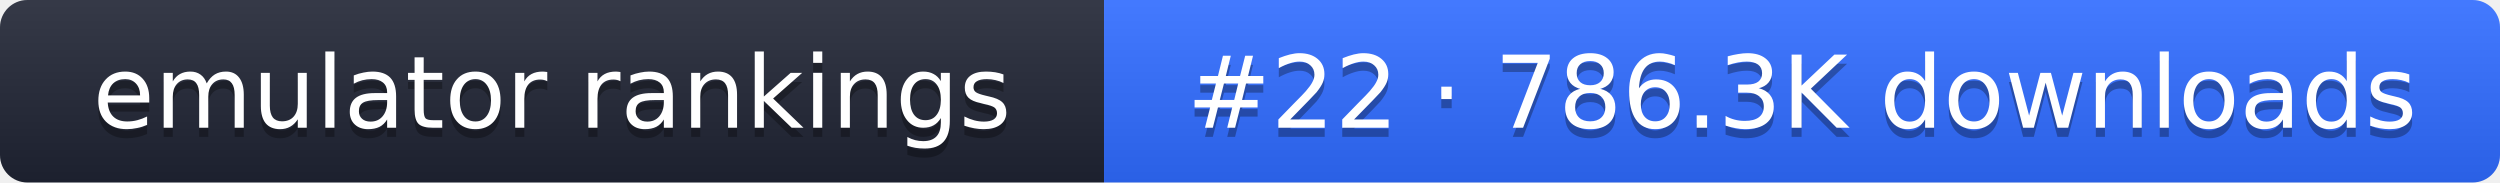
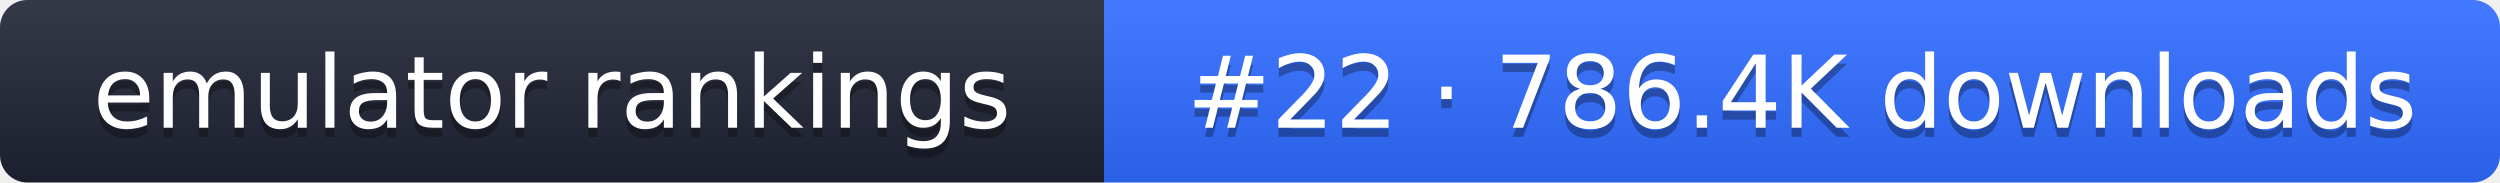
- <svg xmlns="http://www.w3.org/2000/svg" width="274" height="20" role="img" aria-label="emulator rankings: #22 · 786.3K downloads">
+ <svg xmlns="http://www.w3.org/2000/svg" width="274" height="20" role="img" aria-label="emulator rankings: #22 · 786.4K downloads">
  <linearGradient id="g" x2="0" y2="100%">
    <stop offset="0" stop-color="#fff" stop-opacity=".1" />
    <stop offset="1" stop-opacity=".1" />
  </linearGradient>
  <clipPath id="r">
    <rect width="274" height="20" rx="3" fill="#fff" />
  </clipPath>
  <g clip-path="url(#r)">
    <rect width="121" height="20" fill="#1f2433" />
    <rect x="121" width="153" height="20" fill="#2f6bff" />
    <rect width="274" height="20" fill="url(#g)" />
  </g>
  <g fill="#fff" text-anchor="middle" font-family="Verdana,DejaVu Sans,sans-serif" font-size="11">
    <text x="60.5" y="15" fill="#010101" fill-opacity=".3">emulator rankings</text>
    <text x="60.5" y="14">emulator rankings</text>
-     <text x="197.5" y="15" fill="#010101" fill-opacity=".3">#22 · 786.3K downloads</text>
-     <text x="197.5" y="14">#22 · 786.3K downloads</text>
+     <text x="197.5" y="15" fill="#010101" fill-opacity=".3">#22 · 786.4K downloads</text>
+     <text x="197.5" y="14">#22 · 786.4K downloads</text>
  </g>
</svg>
